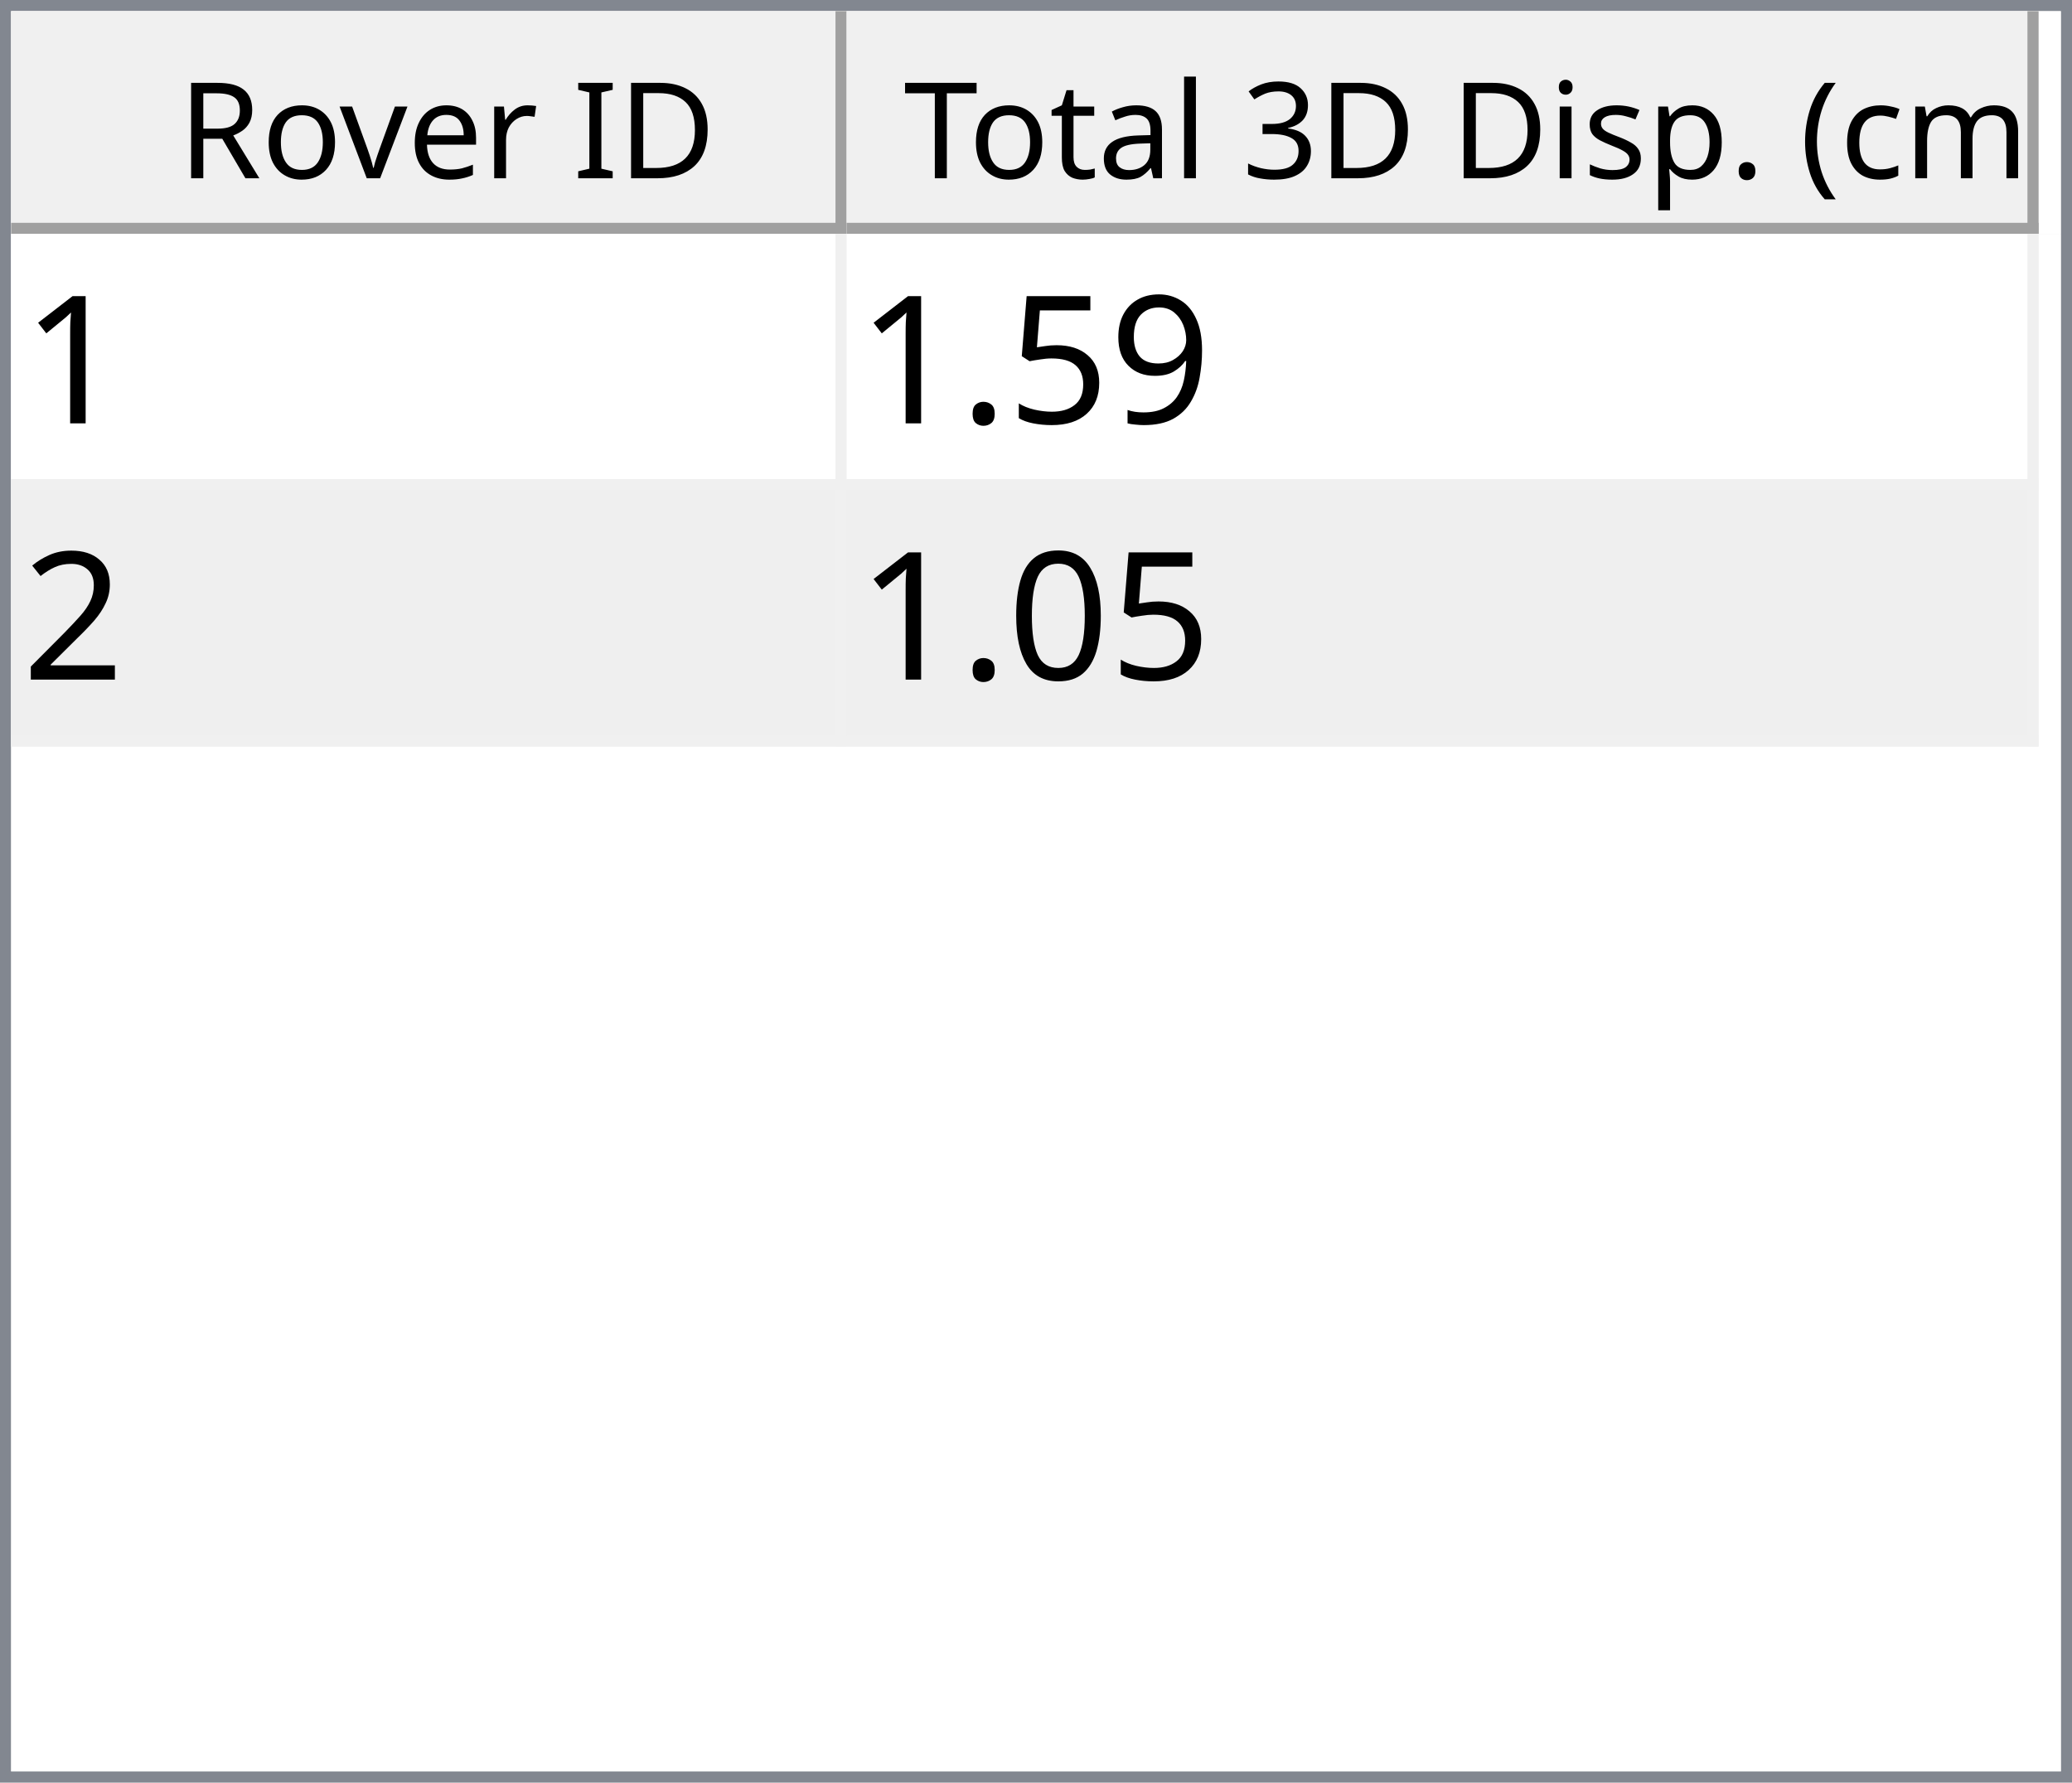
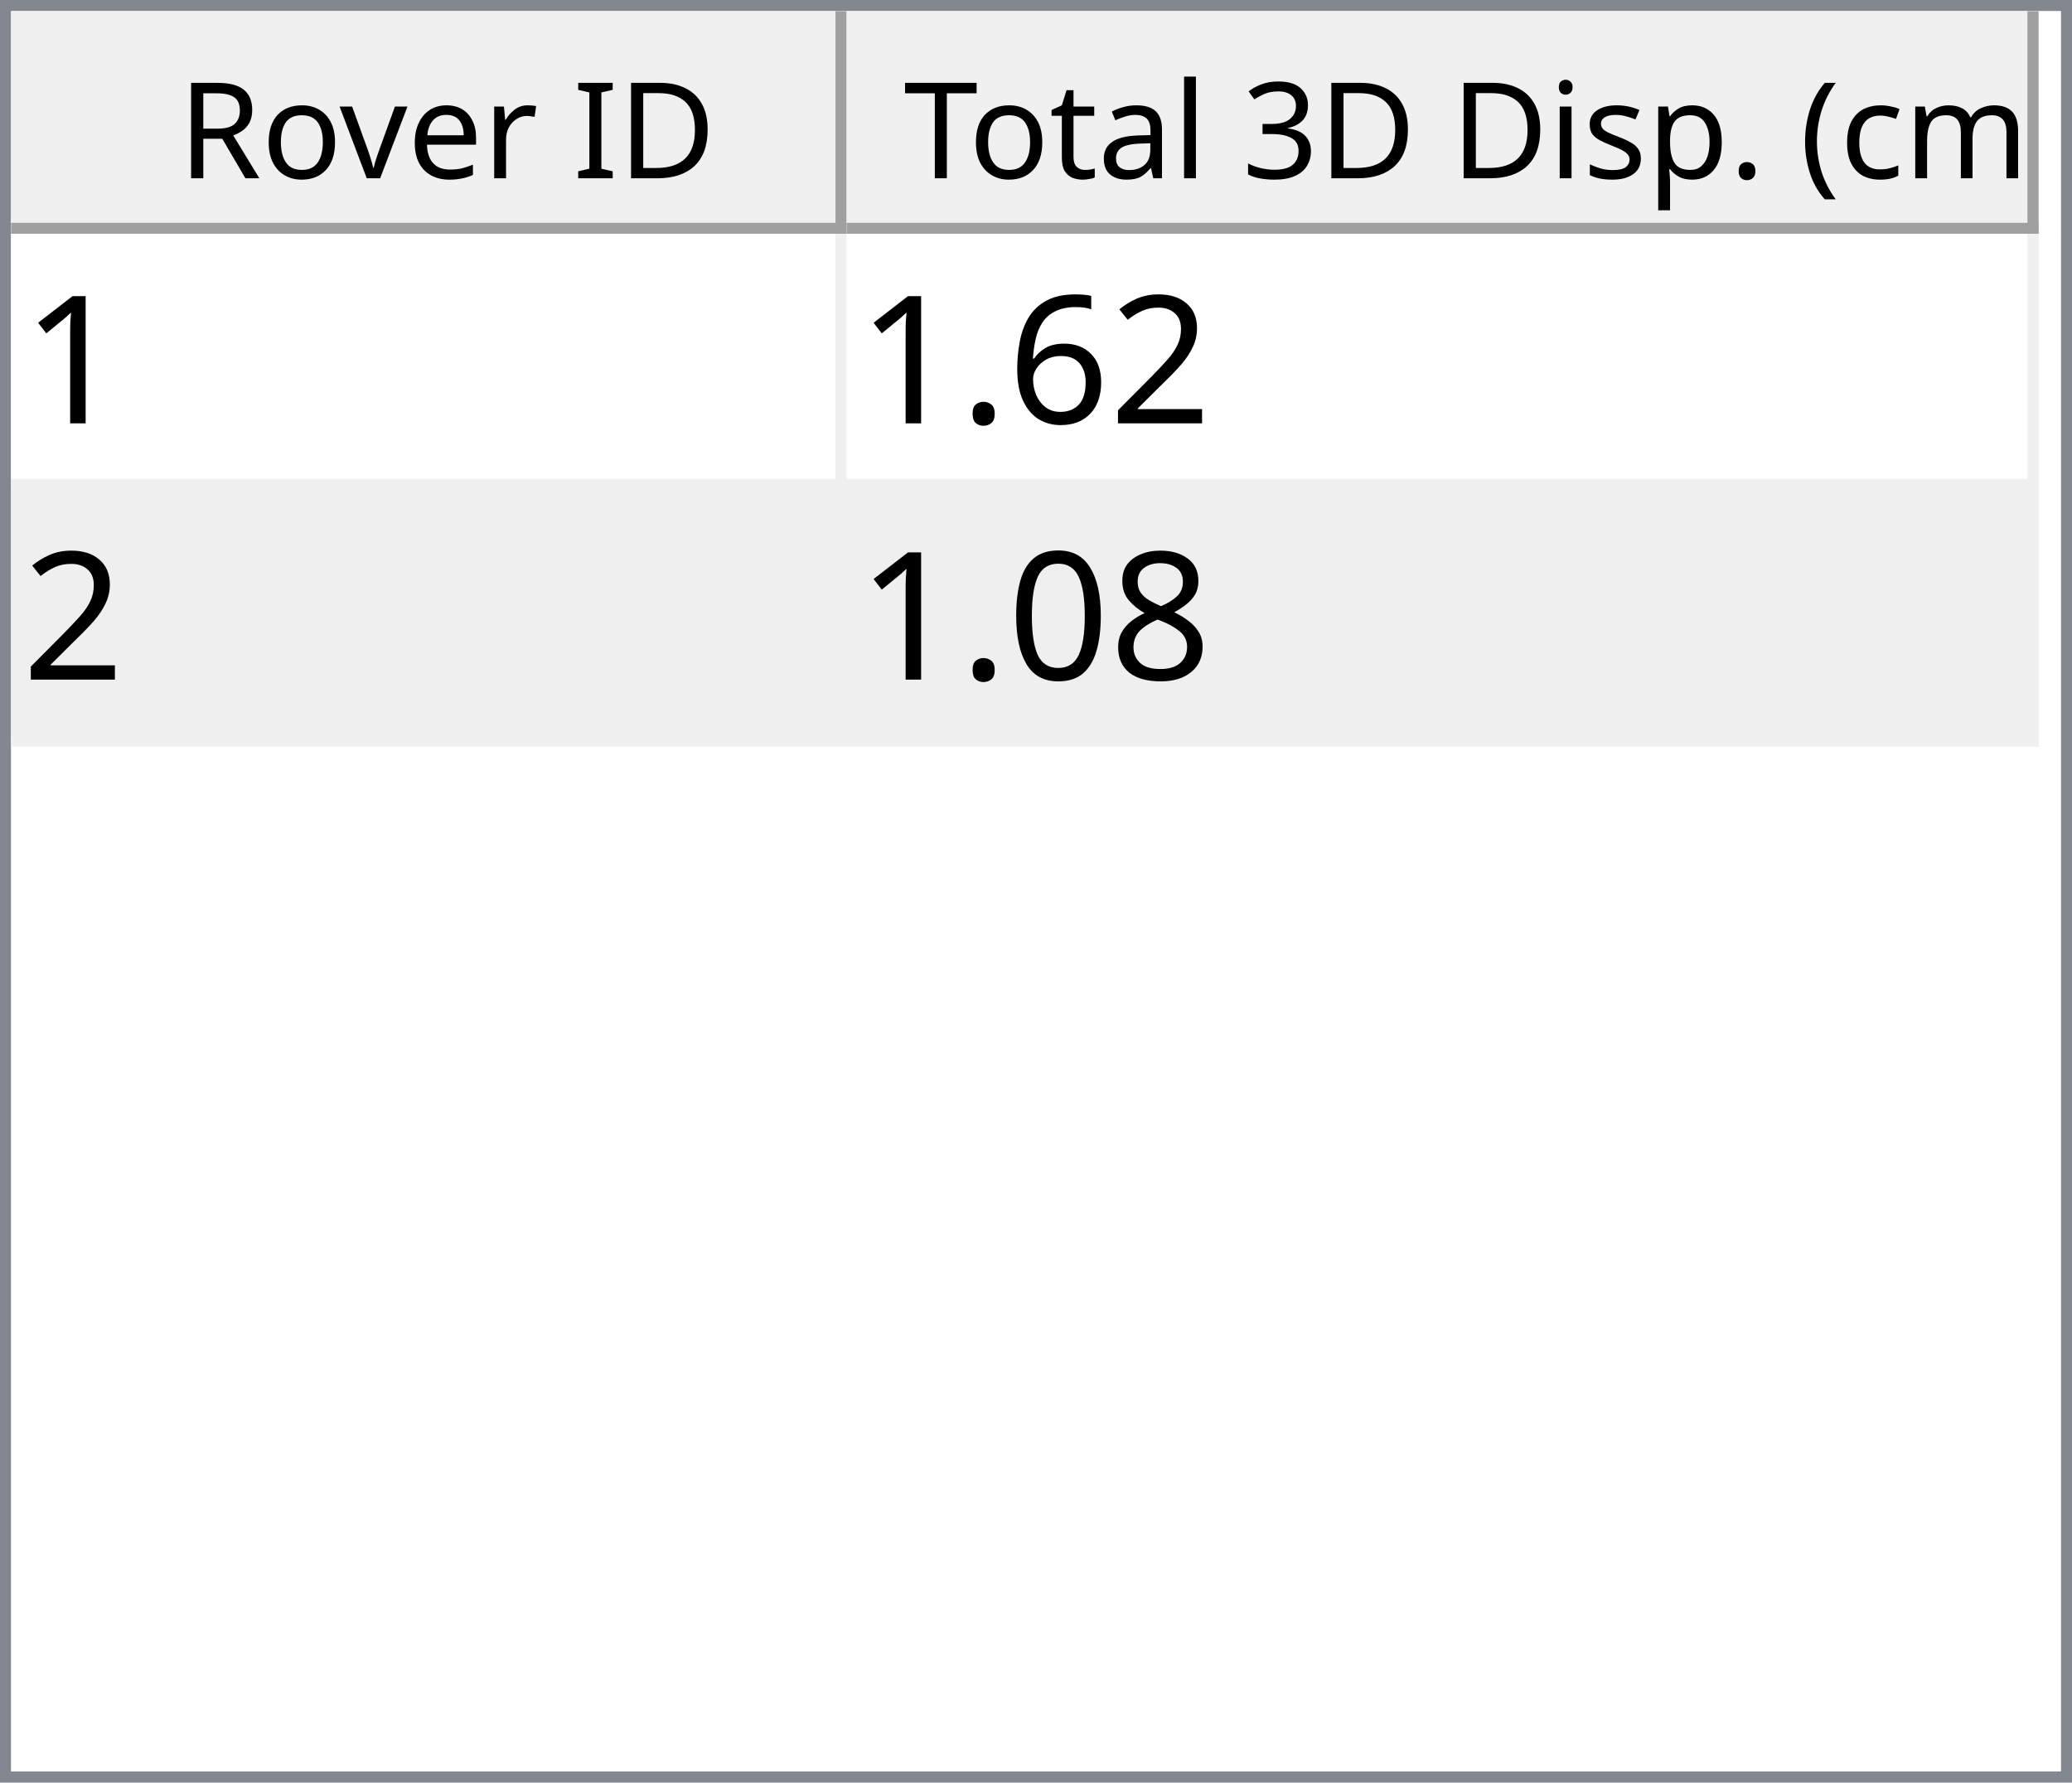
<svg xmlns="http://www.w3.org/2000/svg" style="fill-opacity:1; color-rendering:auto; color-interpolation:auto; text-rendering:auto; stroke:black; stroke-linecap:square; stroke-miterlimit:10; shape-rendering:auto; stroke-opacity:1; fill:black; stroke-dasharray:none; font-weight:normal; stroke-width:1; font-family:'Dialog'; font-style:normal; stroke-linejoin:miter; font-size:12px; stroke-dashoffset:0; image-rendering:auto;" width="186" height="160">
  <defs id="genericDefs" />
  <g>
    <defs id="defs1">
      <clipPath clipPathUnits="userSpaceOnUse" id="clipPath1">
        <path d="M0 0 L186 0 L186 160 L0 160 L0 0 Z" />
      </clipPath>
      <clipPath clipPathUnits="userSpaceOnUse" id="clipPath2">
        <path d="M0 0 L0 160 L186 160 L186 0 Z" />
      </clipPath>
      <clipPath clipPathUnits="userSpaceOnUse" id="clipPath3">
        <path d="M0 0 L0 20 L184 20 L184 0 Z" />
      </clipPath>
      <clipPath clipPathUnits="userSpaceOnUse" id="clipPath4">
        <path d="M0 0 L0 20 L75 20 L75 0 Z" />
      </clipPath>
      <clipPath clipPathUnits="userSpaceOnUse" id="clipPath5">
        <path d="M1 1 L1 19 L74 19 L74 1 Z" />
      </clipPath>
      <clipPath clipPathUnits="userSpaceOnUse" id="clipPath6">
        <path d="M0 0 L0 18 L73 18 L73 0 Z" />
      </clipPath>
      <clipPath clipPathUnits="userSpaceOnUse" id="clipPath7">
        <path d="M-0.5 -0.5 L-0.5 19.5 L74.5 19.5 L74.5 -0.5 Z" />
      </clipPath>
      <clipPath clipPathUnits="userSpaceOnUse" id="clipPath8">
        <path d="M0 0 L0 20 L107 20 L107 0 Z" />
      </clipPath>
      <clipPath clipPathUnits="userSpaceOnUse" id="clipPath9">
        <path d="M1 1 L1 19 L106 19 L106 1 Z" />
      </clipPath>
      <clipPath clipPathUnits="userSpaceOnUse" id="clipPath10">
        <path d="M0 0 L0 18 L105 18 L105 0 Z" />
      </clipPath>
      <clipPath clipPathUnits="userSpaceOnUse" id="clipPath11">
        <path d="M-0.5 -0.5 L-0.5 19.5 L106.5 19.5 L106.5 -0.5 Z" />
      </clipPath>
      <clipPath clipPathUnits="userSpaceOnUse" id="clipPath12">
        <path d="M0 0 L0 138 L184 138 L184 0 Z" />
      </clipPath>
      <clipPath clipPathUnits="userSpaceOnUse" id="clipPath13">
        <path d="M0 0 L0 46 L182 46 L182 0 Z" />
      </clipPath>
      <clipPath clipPathUnits="userSpaceOnUse" id="clipPath14">
        <path d="M-0.5 -0.5 L-0.5 45.5 L181.5 45.5 L181.5 -0.5 Z" />
      </clipPath>
      <clipPath clipPathUnits="userSpaceOnUse" id="clipPath15">
        <path d="M0 0 L0 22 L74 22 L74 0 Z" />
      </clipPath>
      <clipPath clipPathUnits="userSpaceOnUse" id="clipPath16">
        <path d="M0 0 L0 22 L106 22 L106 0 Z" />
      </clipPath>
      <font horiz-adv-x="64.551" id="font1">
        <font-face ascent="107.91" descent="25.098" units-per-em="100" style="font-style:normal; font-family:Segoe UI; font-weight:normal;" />
        <missing-glyph horiz-adv-x="64.551" d="M8.109 0 L8.109 68.266 L56.453 68.266 L56.453 0 L8.109 0 ZM15.328 7.234 L49.219 7.234 L49.219 61.031 L15.328 61.031 L15.328 7.234 Z" />
        <glyph unicode="D" horiz-adv-x="70.117" d="M9.188 0 L9.188 70.016 L28.516 70.016 Q65.531 70.016 65.531 35.891 Q65.531 19.672 55.25 9.836 Q44.969 0 27.734 0 L9.188 0 ZM17.391 62.594 L17.391 7.422 L27.828 7.422 Q41.609 7.422 49.273 14.797 Q56.938 22.172 56.938 35.688 Q56.938 62.594 28.328 62.594 L17.391 62.594 Z" />
        <glyph unicode="I" horiz-adv-x="26.611" d="M17.391 0 L9.188 0 L9.188 70.016 L17.391 70.016 L17.391 0 Z" />
        <glyph unicode=" " horiz-adv-x="27.393" d="" />
        <glyph unicode="r" horiz-adv-x="34.766" d="M34.188 41.891 Q32.078 43.5 28.125 43.5 Q23 43.5 19.555 38.672 Q16.109 33.844 16.109 25.484 L16.109 0 L8.109 0 L8.109 50 L16.109 50 L16.109 39.703 L16.312 39.703 Q18.016 44.969 21.531 47.922 Q25.047 50.875 29.391 50.875 Q32.516 50.875 34.188 50.203 L34.188 41.891 Z" />
        <glyph unicode="e" horiz-adv-x="52.295" d="M48.297 23 L12.984 23 Q13.188 14.656 17.484 10.109 Q21.781 5.562 29.297 5.562 Q37.75 5.562 44.828 11.141 L44.828 3.609 Q38.234 -1.172 27.391 -1.172 Q16.797 -1.172 10.742 5.641 Q4.688 12.453 4.688 24.812 Q4.688 36.469 11.305 43.82 Q17.922 51.172 27.734 51.172 Q37.547 51.172 42.922 44.828 Q48.297 38.484 48.297 27.203 L48.297 23 ZM40.094 29.781 Q40.047 36.719 36.75 40.578 Q33.453 44.438 27.594 44.438 Q21.922 44.438 17.969 40.383 Q14.016 36.328 13.094 29.781 L40.094 29.781 Z" />
        <glyph unicode="v" horiz-adv-x="47.9" d="M47.406 50 L27.484 0 L19.625 0 L0.688 50 L9.469 50 L22.172 13.672 Q23.578 9.672 23.922 6.688 L24.125 6.688 Q24.609 10.453 25.688 13.484 L38.969 50 L47.406 50 Z" />
        <glyph unicode="o" horiz-adv-x="58.594" d="M29 -1.172 Q17.922 -1.172 11.305 5.836 Q4.688 12.844 4.688 24.422 Q4.688 37.016 11.57 44.094 Q18.453 51.172 30.172 51.172 Q41.359 51.172 47.633 44.289 Q53.906 37.406 53.906 25.203 Q53.906 13.234 47.141 6.031 Q40.375 -1.172 29 -1.172 ZM29.594 44.438 Q21.875 44.438 17.383 39.188 Q12.891 33.938 12.891 24.703 Q12.891 15.828 17.43 10.695 Q21.969 5.562 29.594 5.562 Q37.359 5.562 41.531 10.594 Q45.703 15.625 45.703 24.906 Q45.703 34.281 41.531 39.359 Q37.359 44.438 29.594 44.438 Z" />
        <glyph unicode="R" horiz-adv-x="59.814" d="M59.375 0 L49.609 0 L37.891 19.625 Q36.281 22.359 34.766 24.289 Q33.25 26.219 31.664 27.438 Q30.078 28.656 28.25 29.219 Q26.422 29.781 24.125 29.781 L17.391 29.781 L17.391 0 L9.188 0 L9.188 70.016 L30.078 70.016 Q34.672 70.016 38.555 68.867 Q42.438 67.719 45.289 65.375 Q48.141 63.031 49.758 59.547 Q51.375 56.062 51.375 51.375 Q51.375 47.703 50.273 44.656 Q49.172 41.609 47.148 39.211 Q45.125 36.812 42.266 35.133 Q39.406 33.453 35.844 32.516 L35.844 32.328 Q37.594 31.547 38.891 30.547 Q40.188 29.547 41.359 28.18 Q42.531 26.812 43.68 25.078 Q44.828 23.344 46.234 21.047 L59.375 0 ZM17.391 62.594 L17.391 37.203 L28.516 37.203 Q31.594 37.203 34.203 38.133 Q36.812 39.062 38.719 40.797 Q40.625 42.531 41.703 45.047 Q42.781 47.562 42.781 50.688 Q42.781 56.297 39.141 59.445 Q35.5 62.594 28.609 62.594 L17.391 62.594 Z" />
        <glyph unicode=")" horiz-adv-x="30.176" d="M8.297 -15.922 L1.172 -15.922 Q16.406 2.344 16.406 26.812 Q16.406 51.469 1.078 70.016 L8.297 70.016 Q23.531 52.156 23.531 26.703 Q23.531 1.375 8.297 -15.922 Z" />
        <glyph unicode="m" horiz-adv-x="86.133" d="M79.109 0 L71.094 0 L71.094 28.719 Q71.094 37.016 68.531 40.727 Q65.969 44.438 59.906 44.438 Q54.781 44.438 51.195 39.75 Q47.609 35.062 47.609 28.516 L47.609 0 L39.594 0 L39.594 29.688 Q39.594 44.438 28.219 44.438 Q22.953 44.438 19.531 40.016 Q16.109 35.594 16.109 28.516 L16.109 0 L8.109 0 L8.109 50 L16.109 50 L16.109 42.094 L16.312 42.094 Q21.625 51.172 31.844 51.172 Q36.969 51.172 40.773 48.312 Q44.578 45.453 46 40.828 Q51.562 51.172 62.594 51.172 Q79.109 51.172 79.109 30.812 L79.109 0 Z" />
        <glyph unicode="c" horiz-adv-x="46.191" d="M42.188 2.297 Q36.422 -1.172 28.516 -1.172 Q17.828 -1.172 11.258 5.789 Q4.688 12.75 4.688 23.828 Q4.688 36.188 11.766 43.68 Q18.844 51.172 30.672 51.172 Q37.25 51.172 42.281 48.734 L42.281 40.531 Q36.719 44.438 30.375 44.438 Q22.703 44.438 17.797 38.945 Q12.891 33.453 12.891 24.516 Q12.891 15.719 17.508 10.641 Q22.125 5.562 29.891 5.562 Q36.422 5.562 42.188 9.906 L42.188 2.297 Z" />
        <glyph unicode="(" horiz-adv-x="30.176" d="M29.109 -15.922 L21.969 -15.922 Q6.844 1.375 6.844 26.703 Q6.844 52.156 21.969 70.016 L29.203 70.016 Q13.875 51.469 13.875 26.812 Q13.875 2.344 29.109 -15.922 Z" />
        <glyph unicode="." horiz-adv-x="21.68" d="M10.891 -1.078 Q8.641 -1.078 7.055 0.539 Q5.469 2.156 5.469 4.391 Q5.469 6.641 7.055 8.273 Q8.641 9.906 10.891 9.906 Q13.188 9.906 14.797 8.273 Q16.406 6.641 16.406 4.391 Q16.406 2.156 14.797 0.539 Q13.188 -1.078 10.891 -1.078 Z" />
        <glyph unicode="p" horiz-adv-x="58.789" d="M16.312 7.234 L16.109 7.234 L16.109 -23 L8.109 -23 L8.109 50 L16.109 50 L16.109 41.219 L16.312 41.219 Q22.219 51.172 33.594 51.172 Q43.266 51.172 48.688 44.461 Q54.109 37.75 54.109 26.469 Q54.109 13.922 48 6.375 Q41.891 -1.172 31.297 -1.172 Q21.578 -1.172 16.312 7.234 ZM16.109 27.391 L16.109 20.406 Q16.109 14.203 20.141 9.883 Q24.172 5.562 30.375 5.562 Q37.641 5.562 41.773 11.133 Q45.906 16.703 45.906 26.609 Q45.906 34.969 42.047 39.703 Q38.188 44.438 31.594 44.438 Q24.609 44.438 20.359 39.578 Q16.109 34.719 16.109 27.391 Z" />
        <glyph unicode="s" horiz-adv-x="42.432" d="M5.078 1.812 L5.078 10.406 Q11.625 5.562 19.484 5.562 Q30.031 5.562 30.031 12.594 Q30.031 14.594 29.125 15.992 Q28.219 17.391 26.68 18.461 Q25.141 19.531 23.07 20.383 Q21 21.234 18.609 22.172 Q15.281 23.484 12.766 24.828 Q10.25 26.172 8.57 27.859 Q6.891 29.547 6.031 31.695 Q5.172 33.844 5.172 36.719 Q5.172 40.234 6.789 42.945 Q8.406 45.656 11.086 47.484 Q13.766 49.312 17.211 50.242 Q20.656 51.172 24.312 51.172 Q30.812 51.172 35.938 48.922 L35.938 40.828 Q30.422 44.438 23.25 44.438 Q21 44.438 19.195 43.922 Q17.391 43.406 16.094 42.477 Q14.797 41.547 14.086 40.258 Q13.375 38.969 13.375 37.406 Q13.375 35.453 14.086 34.133 Q14.797 32.812 16.164 31.789 Q17.531 30.766 19.484 29.938 Q21.438 29.109 23.922 28.125 Q27.25 26.859 29.883 25.516 Q32.516 24.172 34.375 22.484 Q36.234 20.797 37.234 18.602 Q38.234 16.406 38.234 13.375 Q38.234 9.672 36.602 6.938 Q34.969 4.203 32.234 2.398 Q29.5 0.594 25.93 -0.289 Q22.359 -1.172 18.453 -1.172 Q10.75 -1.172 5.078 1.812 Z" />
        <glyph unicode="i" horiz-adv-x="24.219" d="M12.203 62.703 Q10.062 62.703 8.547 64.164 Q7.031 65.625 7.031 67.875 Q7.031 70.125 8.547 71.609 Q10.062 73.094 12.203 73.094 Q14.406 73.094 15.945 71.609 Q17.484 70.125 17.484 67.875 Q17.484 65.719 15.945 64.211 Q14.406 62.703 12.203 62.703 ZM16.109 0 L8.109 0 L8.109 50 L16.109 50 L16.109 0 Z" />
        <glyph unicode="3" horiz-adv-x="53.906" d="M46.531 19.828 Q46.531 15.094 44.75 11.211 Q42.969 7.328 39.719 4.57 Q36.469 1.812 31.93 0.297 Q27.391 -1.219 21.922 -1.219 Q11.922 -1.219 6 2.594 L6 11.188 Q13.094 5.609 22.219 5.609 Q25.875 5.609 28.828 6.539 Q31.781 7.469 33.906 9.227 Q36.031 10.984 37.18 13.477 Q38.328 15.969 38.328 19.094 Q38.328 32.812 18.797 32.812 L12.984 32.812 L12.984 39.594 L18.5 39.594 Q35.797 39.594 35.797 52.484 Q35.797 64.406 22.609 64.406 Q15.188 64.406 8.688 59.422 L8.688 67.188 Q15.375 71.188 24.609 71.188 Q29 71.188 32.57 69.969 Q36.141 68.75 38.68 66.555 Q41.219 64.359 42.609 61.281 Q44 58.203 44 54.5 Q44 40.672 30.031 36.719 L30.031 36.531 Q33.594 36.141 36.625 34.797 Q39.656 33.453 41.852 31.305 Q44.047 29.156 45.289 26.25 Q46.531 23.344 46.531 19.828 Z" />
        <glyph unicode="l" horiz-adv-x="24.219" d="M16.109 0 L8.109 0 L8.109 74.031 L16.109 74.031 L16.109 0 Z" />
        <glyph unicode="a" horiz-adv-x="50.879" d="M43.891 0 L35.891 0 L35.891 7.812 L35.688 7.812 Q30.469 -1.172 20.312 -1.172 Q12.844 -1.172 8.617 2.781 Q4.391 6.734 4.391 13.281 Q4.391 27.297 20.906 29.594 L35.891 31.688 Q35.891 44.438 25.594 44.438 Q16.547 44.438 9.281 38.281 L9.281 46.484 Q16.656 51.172 26.266 51.172 Q43.891 51.172 43.891 32.516 L43.891 0 ZM35.891 25.297 L23.828 23.641 Q18.266 22.859 15.43 20.875 Q12.594 18.891 12.594 13.875 Q12.594 10.203 15.211 7.883 Q17.828 5.562 22.172 5.562 Q28.125 5.562 32.008 9.742 Q35.891 13.922 35.891 20.312 L35.891 25.297 Z" />
        <glyph unicode="t" horiz-adv-x="33.887" d="M31.297 0.484 Q28.469 -1.078 23.828 -1.078 Q10.688 -1.078 10.688 13.578 L10.688 43.172 L2.094 43.172 L2.094 50 L10.688 50 L10.688 62.203 L18.703 64.797 L18.703 50 L31.297 50 L31.297 43.172 L18.703 43.172 L18.703 14.984 Q18.703 9.969 20.414 7.82 Q22.125 5.672 26.078 5.672 Q29.109 5.672 31.297 7.328 L31.297 0.484 Z" />
        <glyph unicode="T" horiz-adv-x="52.393" d="M50.594 62.594 L30.375 62.594 L30.375 0 L22.172 0 L22.172 62.594 L2 62.594 L2 70.016 L50.594 70.016 L50.594 62.594 Z" />
      </font>
      <font horiz-adv-x="75.0" id="font2">
        <font-face ascent="100.537" descent="21.973" units-per-em="100" style="font-style:normal; font-family:sans-serif; font-weight:normal;" />
        <missing-glyph horiz-adv-x="75.0" d="M12.5 0 L12.5 62.5 L62.5 62.5 L62.5 0 L12.5 0 ZM14.062 1.562 L60.938 1.562 L60.938 60.938 L14.062 60.938 L14.062 1.562 Z" />
        <glyph unicode="1" horiz-adv-x="55.615" d="M37.25 0 L28.469 0 L28.469 56 Q25.297 52.984 20.141 49.953 Q14.984 46.922 10.891 45.406 L10.891 53.906 Q18.266 57.375 23.781 62.305 Q29.297 67.234 31.594 71.875 L37.25 71.875 L37.25 0 Z" />
-         <glyph unicode="9" horiz-adv-x="55.615" d="M5.469 16.547 L13.922 17.328 Q14.984 11.375 18.016 8.688 Q21.047 6 25.781 6 Q29.828 6 32.883 7.859 Q35.938 9.719 37.891 12.82 Q39.844 15.922 41.164 21.195 Q42.484 26.469 42.484 31.938 Q42.484 32.516 42.438 33.688 Q39.797 29.5 35.234 26.883 Q30.672 24.266 25.344 24.266 Q16.453 24.266 10.305 30.711 Q4.156 37.156 4.156 47.703 Q4.156 58.594 10.578 65.234 Q17 71.875 26.656 71.875 Q33.641 71.875 39.43 68.117 Q45.219 64.359 48.219 57.398 Q51.219 50.438 51.219 37.25 Q51.219 23.531 48.242 15.406 Q45.266 7.281 39.383 3.031 Q33.5 -1.219 25.594 -1.219 Q17.188 -1.219 11.867 3.445 Q6.547 8.109 5.469 16.547 ZM41.453 48.141 Q41.453 55.719 37.43 60.156 Q33.406 64.594 27.734 64.594 Q21.875 64.594 17.531 59.812 Q13.188 55.031 13.188 47.406 Q13.188 40.578 17.312 36.305 Q21.438 32.031 27.484 32.031 Q33.594 32.031 37.523 36.305 Q41.453 40.578 41.453 48.141 Z" />
-         <glyph unicode="5" horiz-adv-x="55.615" d="M4.156 18.75 L13.375 19.531 Q14.406 12.797 18.141 9.398 Q21.875 6 27.156 6 Q33.5 6 37.891 10.789 Q42.281 15.578 42.281 23.484 Q42.281 31 38.062 35.352 Q33.844 39.703 27 39.703 Q22.75 39.703 19.336 37.773 Q15.922 35.844 13.969 32.766 L5.719 33.844 L12.641 70.609 L48.25 70.609 L48.25 62.203 L19.672 62.203 L15.828 42.969 Q22.266 47.469 29.344 47.469 Q38.719 47.469 45.164 40.969 Q51.609 34.469 51.609 24.266 Q51.609 14.547 45.953 7.469 Q39.062 -1.219 27.156 -1.219 Q17.391 -1.219 11.211 4.25 Q5.031 9.719 4.156 18.75 Z" />
+         <glyph unicode="2" horiz-adv-x="55.615" d="M50.344 8.453 L50.344 0 L3.031 0 Q2.938 3.172 4.047 6.109 Q5.859 10.938 9.836 15.625 Q13.812 20.312 21.344 26.469 Q33.016 36.031 37.117 41.625 Q41.219 47.219 41.219 52.203 Q41.219 57.422 37.477 61.008 Q33.734 64.594 27.734 64.594 Q21.391 64.594 17.578 60.789 Q13.766 56.984 13.719 50.25 L4.688 51.172 Q5.609 61.281 11.664 66.578 Q17.719 71.875 27.938 71.875 Q38.234 71.875 44.242 66.164 Q50.25 60.453 50.25 52 Q50.25 47.703 48.492 43.555 Q46.734 39.406 42.656 34.812 Q38.578 30.219 29.109 22.219 Q21.188 15.578 18.945 13.211 Q16.703 10.844 15.234 8.453 L50.344 8.453 Z" />
+         <glyph unicode="6" horiz-adv-x="55.615" d="M49.75 54.047 L41.016 53.375 Q39.844 58.547 37.703 60.891 Q34.125 64.656 28.906 64.656 Q24.703 64.656 21.531 62.312 Q17.391 59.281 14.992 53.469 Q12.594 47.656 12.5 36.922 Q15.672 41.75 20.266 44.094 Q24.859 46.438 29.891 46.438 Q38.672 46.438 44.852 39.969 Q51.031 33.5 51.031 23.25 Q51.031 16.5 48.125 10.719 Q45.219 4.938 40.141 1.859 Q35.062 -1.219 28.609 -1.219 Q17.625 -1.219 10.695 6.859 Q3.766 14.938 3.766 33.5 Q3.766 54.25 11.422 63.672 Q18.109 71.875 29.438 71.875 Q37.891 71.875 43.289 67.141 Q48.688 62.406 49.75 54.047 ZM13.875 23.188 Q13.875 18.656 15.797 14.508 Q17.719 10.359 21.188 8.18 Q24.656 6 28.469 6 Q34.031 6 38.039 10.492 Q42.047 14.984 42.047 22.703 Q42.047 30.125 38.086 34.398 Q34.125 38.672 28.125 38.672 Q22.172 38.672 18.023 34.398 Q13.875 30.125 13.875 23.188 Z" />
        <glyph unicode="." horiz-adv-x="27.783" d="M9.078 0 L9.078 10.016 L19.094 10.016 L19.094 0 L9.078 0 Z" />
-         <glyph unicode="2" horiz-adv-x="55.615" d="M50.344 8.453 L50.344 0 L3.031 0 Q2.938 3.172 4.047 6.109 Q5.859 10.938 9.836 15.625 Q13.812 20.312 21.344 26.469 Q33.016 36.031 37.117 41.625 Q41.219 47.219 41.219 52.203 Q41.219 57.422 37.477 61.008 Q33.734 64.594 27.734 64.594 Q21.391 64.594 17.578 60.789 Q13.766 56.984 13.719 50.25 L4.688 51.172 Q5.609 61.281 11.664 66.578 Q17.719 71.875 27.938 71.875 Q38.234 71.875 44.242 66.164 Q50.25 60.453 50.25 52 Q50.25 47.703 48.492 43.555 Q46.734 39.406 42.656 34.812 Q38.578 30.219 29.109 22.219 Q21.188 15.578 18.945 13.211 Q16.703 10.844 15.234 8.453 L50.344 8.453 Z" />
+         <glyph unicode="8" horiz-adv-x="55.615" d="M17.672 38.812 Q12.203 40.828 9.57 44.539 Q6.938 48.25 6.938 53.422 Q6.938 61.234 12.555 66.555 Q18.172 71.875 27.484 71.875 Q36.859 71.875 42.578 66.43 Q48.297 60.984 48.297 53.172 Q48.297 48.188 45.68 44.508 Q43.062 40.828 37.75 38.812 Q44.344 36.672 47.781 31.883 Q51.219 27.094 51.219 20.453 Q51.219 11.281 44.727 5.031 Q38.234 -1.219 27.641 -1.219 Q17.047 -1.219 10.547 5.055 Q4.047 11.328 4.047 20.703 Q4.047 27.688 7.594 32.398 Q11.141 37.109 17.672 38.812 ZM15.922 53.719 Q15.922 48.641 19.195 45.414 Q22.469 42.188 27.688 42.188 Q32.766 42.188 36.016 45.383 Q39.266 48.578 39.266 53.219 Q39.266 58.062 35.914 61.359 Q32.562 64.656 27.594 64.656 Q22.562 64.656 19.242 61.43 Q15.922 58.203 15.922 53.719 ZM13.094 20.656 Q13.094 16.891 14.875 13.375 Q16.656 9.859 20.172 7.93 Q23.688 6 27.734 6 Q34.031 6 38.133 10.055 Q42.234 14.109 42.234 20.359 Q42.234 26.703 38.016 30.859 Q33.797 35.016 27.438 35.016 Q21.234 35.016 17.164 30.914 Q13.094 26.812 13.094 20.656 Z" />
        <glyph unicode="0" horiz-adv-x="55.615" d="M4.156 35.297 Q4.156 48 6.766 55.742 Q9.375 63.484 14.523 67.68 Q19.672 71.875 27.484 71.875 Q33.25 71.875 37.594 69.555 Q41.938 67.234 44.773 62.867 Q47.609 58.5 49.219 52.227 Q50.828 45.953 50.828 35.297 Q50.828 22.703 48.242 14.969 Q45.656 7.234 40.508 3.008 Q35.359 -1.219 27.484 -1.219 Q17.141 -1.219 11.234 6.203 Q4.156 15.141 4.156 35.297 ZM13.188 35.297 Q13.188 17.672 17.312 11.836 Q21.438 6 27.484 6 Q33.547 6 37.672 11.859 Q41.797 17.719 41.797 35.297 Q41.797 52.984 37.672 58.789 Q33.547 64.594 27.391 64.594 Q21.344 64.594 17.719 59.469 Q13.188 52.938 13.188 35.297 Z" />
      </font>
    </defs>
    <g style="fill:white; stroke:white;">
      <rect x="0" y="0" width="186" style="clip-path:url(#clipPath1); stroke:none;" height="160" />
    </g>
    <g style="fill:white; text-rendering:optimizeSpeed; color-rendering:optimizeSpeed; image-rendering:optimizeSpeed; shape-rendering:crispEdges; stroke:white; color-interpolation:sRGB;">
      <rect x="0" width="186" height="160" y="0" style="stroke:none;" />
      <path style="stroke:none;" d="M0 160 L186 160 L186 0 L0 0 Z" />
    </g>
    <g style="fill:rgb(240,240,240); font-family:'Segoe UI'; stroke:rgb(240,240,240);">
      <rect x="0" y="0" width="186" style="clip-path:url(#clipPath2); stroke:none;" height="160" />
    </g>
    <g style="fill:rgb(130,135,144); font-family:'Segoe UI'; stroke:rgb(130,135,144);">
      <path d="M0 0 L186 0 L186 160 L0 160 L0 0 ZM1 1 L185 1 L185 159 L1 159 L1 1 Z" style="fill-rule:evenodd; clip-path:url(#clipPath2); stroke:none;" />
    </g>
    <g style="fill:white; font-family:'Segoe UI'; stroke:white;" transform="translate(1,1)">
      <rect x="0" y="0" width="184" style="clip-path:url(#clipPath3); stroke:none;" height="20" />
    </g>
    <g style="fill:rgb(240,240,240); font-family:'Segoe UI'; stroke:rgb(240,240,240);" transform="translate(1,1)">
      <rect x="0" y="0" width="75" style="clip-path:url(#clipPath4); stroke:none;" height="20" />
    </g>
    <g style="font-family:'Segoe UI';" transform="translate(2,2)">
      <text x="14" xml:space="preserve" y="14" style="clip-path:url(#clipPath6); stroke:none;">Rover ID</text>
    </g>
    <g style="fill:rgb(160,160,160); font-family:'Segoe UI'; stroke:rgb(160,160,160); stroke-linejoin:bevel;" transform="translate(1.5,1.5)">
      <line x1="74" x2="74" y1="0" style="fill:none; clip-path:url(#clipPath7);" y2="19" />
    </g>
    <g style="fill:rgb(160,160,160); font-family:'Segoe UI'; stroke:rgb(160,160,160); stroke-linejoin:bevel;" transform="matrix(1,0,0,1,1,1) translate(0.5,0.5)">
      <line x1="0" x2="74" y1="19" style="fill:none; clip-path:url(#clipPath7);" y2="19" />
    </g>
    <g style="fill:rgb(240,240,240); font-family:'Segoe UI'; stroke:rgb(240,240,240);" transform="translate(76,1)">
      <rect x="0" y="0" width="107" style="clip-path:url(#clipPath8); stroke:none;" height="20" />
    </g>
    <g style="font-family:'Segoe UI';" transform="translate(77,2)">
      <text x="1" xml:space="preserve" y="14" style="clip-path:url(#clipPath10); stroke:none;"> Total 3D Disp. (cm)</text>
    </g>
    <g style="fill:rgb(160,160,160); font-family:'Segoe UI'; stroke:rgb(160,160,160); stroke-linejoin:bevel;" transform="translate(76.5,1.5)">
      <line x1="106" x2="106" y1="0" style="fill:none; clip-path:url(#clipPath11);" y2="19" />
    </g>
    <g style="fill:rgb(160,160,160); font-family:'Segoe UI'; stroke:rgb(160,160,160); stroke-linejoin:bevel;" transform="matrix(1,0,0,1,76,1) translate(0.5,0.5)">
      <line x1="0" x2="106" y1="19" style="fill:none; clip-path:url(#clipPath11);" y2="19" />
    </g>
    <g style="fill:white; font-family:'Segoe UI'; stroke:white;" transform="translate(1,21)">
      <rect x="0" y="0" width="184" style="clip-path:url(#clipPath12); stroke:none;" height="138" />
    </g>
    <g style="fill:rgb(240,240,240); font-size:16px; font-family:sans-serif; stroke:rgb(240,240,240);" transform="translate(1,21)">
      <rect x="0" y="0" width="182" style="clip-path:url(#clipPath13); stroke:none;" height="46" />
      <line transform="translate(0.5,0.5)" x1="0" x2="181" y1="22" style="clip-path:url(#clipPath14); fill:none; stroke-linejoin:bevel;" y2="22" />
    </g>
    <g transform="matrix(1,0,0,1,1,21) translate(0.5,0.5)" style="fill:rgb(240,240,240); font-size:16px; font-family:sans-serif; stroke:rgb(240,240,240); stroke-linejoin:bevel;">
      <line x1="0" x2="181" y1="45" style="fill:none; clip-path:url(#clipPath14);" y2="45" />
    </g>
    <g transform="matrix(1,0,0,1,1,21) translate(0.5,0.5)" style="fill:rgb(240,240,240); font-size:16px; font-family:sans-serif; stroke:rgb(240,240,240); stroke-linejoin:bevel;">
      <line x1="74" x2="74" y1="0" style="fill:none; clip-path:url(#clipPath14);" y2="45" />
    </g>
    <g transform="matrix(1,0,0,1,1,21) translate(0.5,0.5)" style="fill:rgb(240,240,240); font-size:16px; font-family:sans-serif; stroke:rgb(240,240,240); stroke-linejoin:bevel;">
      <line x1="181" x2="181" y1="0" style="fill:none; clip-path:url(#clipPath14);" y2="45" />
    </g>
    <g style="fill:white; font-size:16px; font-family:sans-serif; stroke:white;" transform="matrix(1,0,0,1,1,21)">
      <rect x="0" y="0" width="74" style="clip-path:url(#clipPath15); stroke:none;" height="22" />
      <text x="1" y="17" style="fill:black; clip-path:url(#clipPath15); stroke:none;" xml:space="preserve">1</text>
    </g>
    <g style="fill:white; font-size:16px; font-family:sans-serif; stroke:white;" transform="matrix(1,0,0,1,1,21) translate(75,0)">
      <rect x="0" y="0" width="106" style="clip-path:url(#clipPath16); stroke:none;" height="22" />
-       <text x="1" y="17" style="fill:black; clip-path:url(#clipPath16); stroke:none;" xml:space="preserve">1.59</text>
+       <text x="1" y="17" style="fill:black; clip-path:url(#clipPath16); stroke:none;" xml:space="preserve">1.62</text>
    </g>
    <g style="fill:rgb(239,239,239); font-size:16px; font-family:sans-serif; stroke:rgb(239,239,239);" transform="matrix(1,0,0,1,1,21) translate(0,23)">
      <rect x="0" y="0" width="74" style="clip-path:url(#clipPath15); stroke:none;" height="22" />
      <text x="1" y="17" style="fill:black; clip-path:url(#clipPath15); stroke:none;" xml:space="preserve">2</text>
    </g>
    <g style="fill:rgb(239,239,239); font-size:16px; font-family:sans-serif; stroke:rgb(239,239,239);" transform="matrix(1,0,0,1,1,21) translate(75,23)">
      <rect x="0" y="0" width="106" style="clip-path:url(#clipPath16); stroke:none;" height="22" />
-       <text x="1" y="17" style="fill:black; clip-path:url(#clipPath16); stroke:none;" xml:space="preserve">1.05</text>
+       <text x="1" y="17" style="fill:black; clip-path:url(#clipPath16); stroke:none;" xml:space="preserve">1.08</text>
    </g>
  </g>
</svg>
